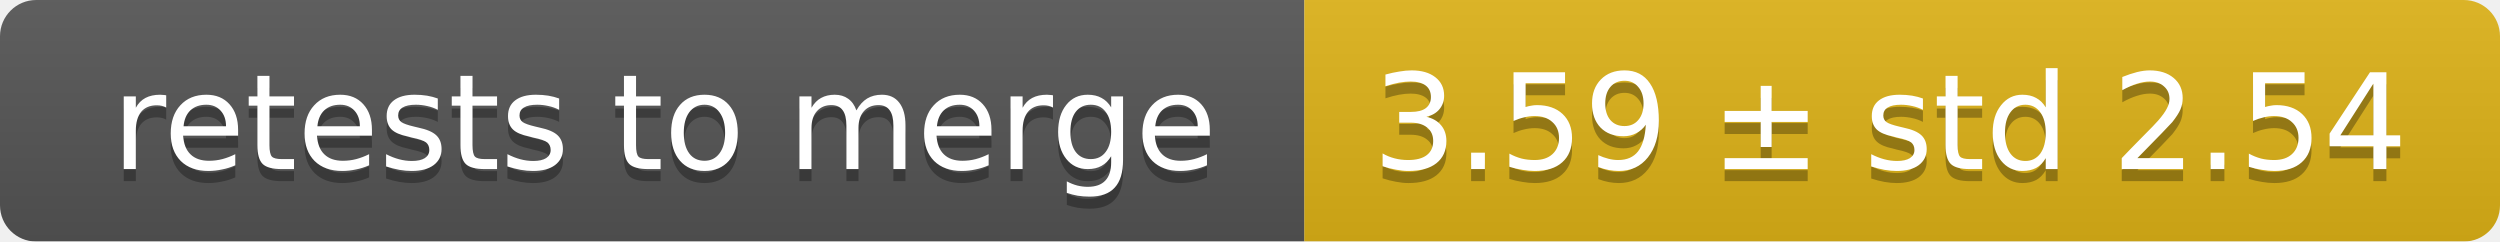
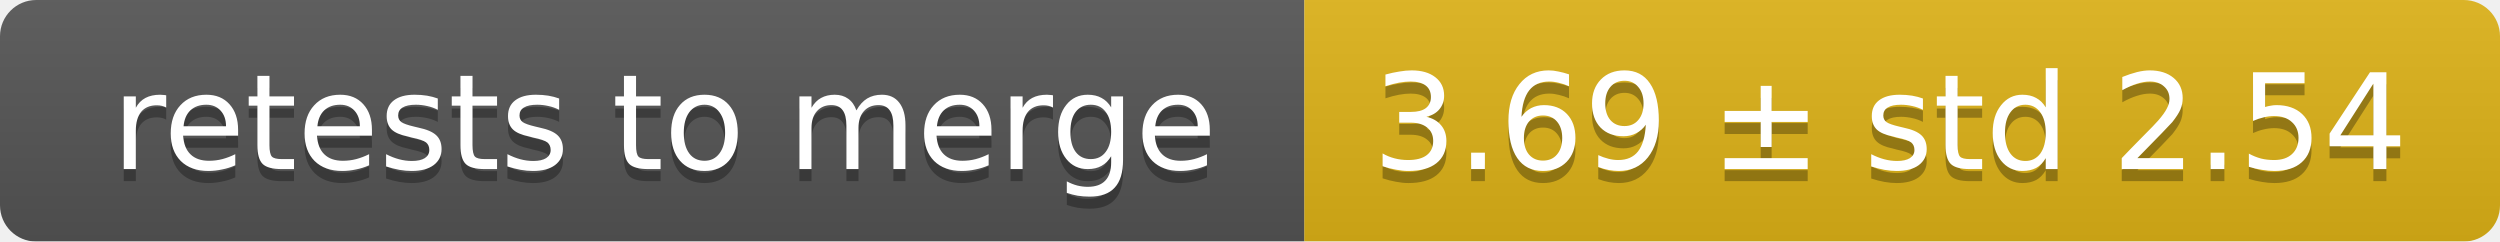
<svg xmlns="http://www.w3.org/2000/svg" width="207" height="20">
  <linearGradient id="smooth" x2="0" y2="100%">
    <stop offset="0" stop-color="#bbb" stop-opacity=".1" />
    <stop offset="1" stop-opacity=".1" />
  </linearGradient>
  <mask id="round">
    <rect width="207" height="20" rx="3" fill="#fff" />
  </mask>
  <g mask="url(#round)">
    <rect width="108" height="20" fill="#555" />
    <rect x="108" width="99" height="20" fill="#dfb317" />
    <rect width="207" height="20" fill="url(#smooth)" />
  </g>
  <g fill="#fff" text-anchor="middle" font-family="DejaVu Sans,Verdana,Geneva,sans-serif" font-size="11">
    <text x="55" y="15" fill="#010101" fill-opacity=".3">retests to merge</text>
    <text x="55" y="14">retests to merge</text>
-     <text x="156.5" y="15" fill="#010101" fill-opacity=".3">3.59 ± std 2.54</text>
-     <text x="156.5" y="14">3.59 ± std 2.54</text>
+     <text x="156.5" y="15" fill="#010101" fill-opacity=".3">3.69 ± std 2.54</text>
+     <text x="156.5" y="14">3.69 ± std 2.54</text>
  </g>
</svg>
